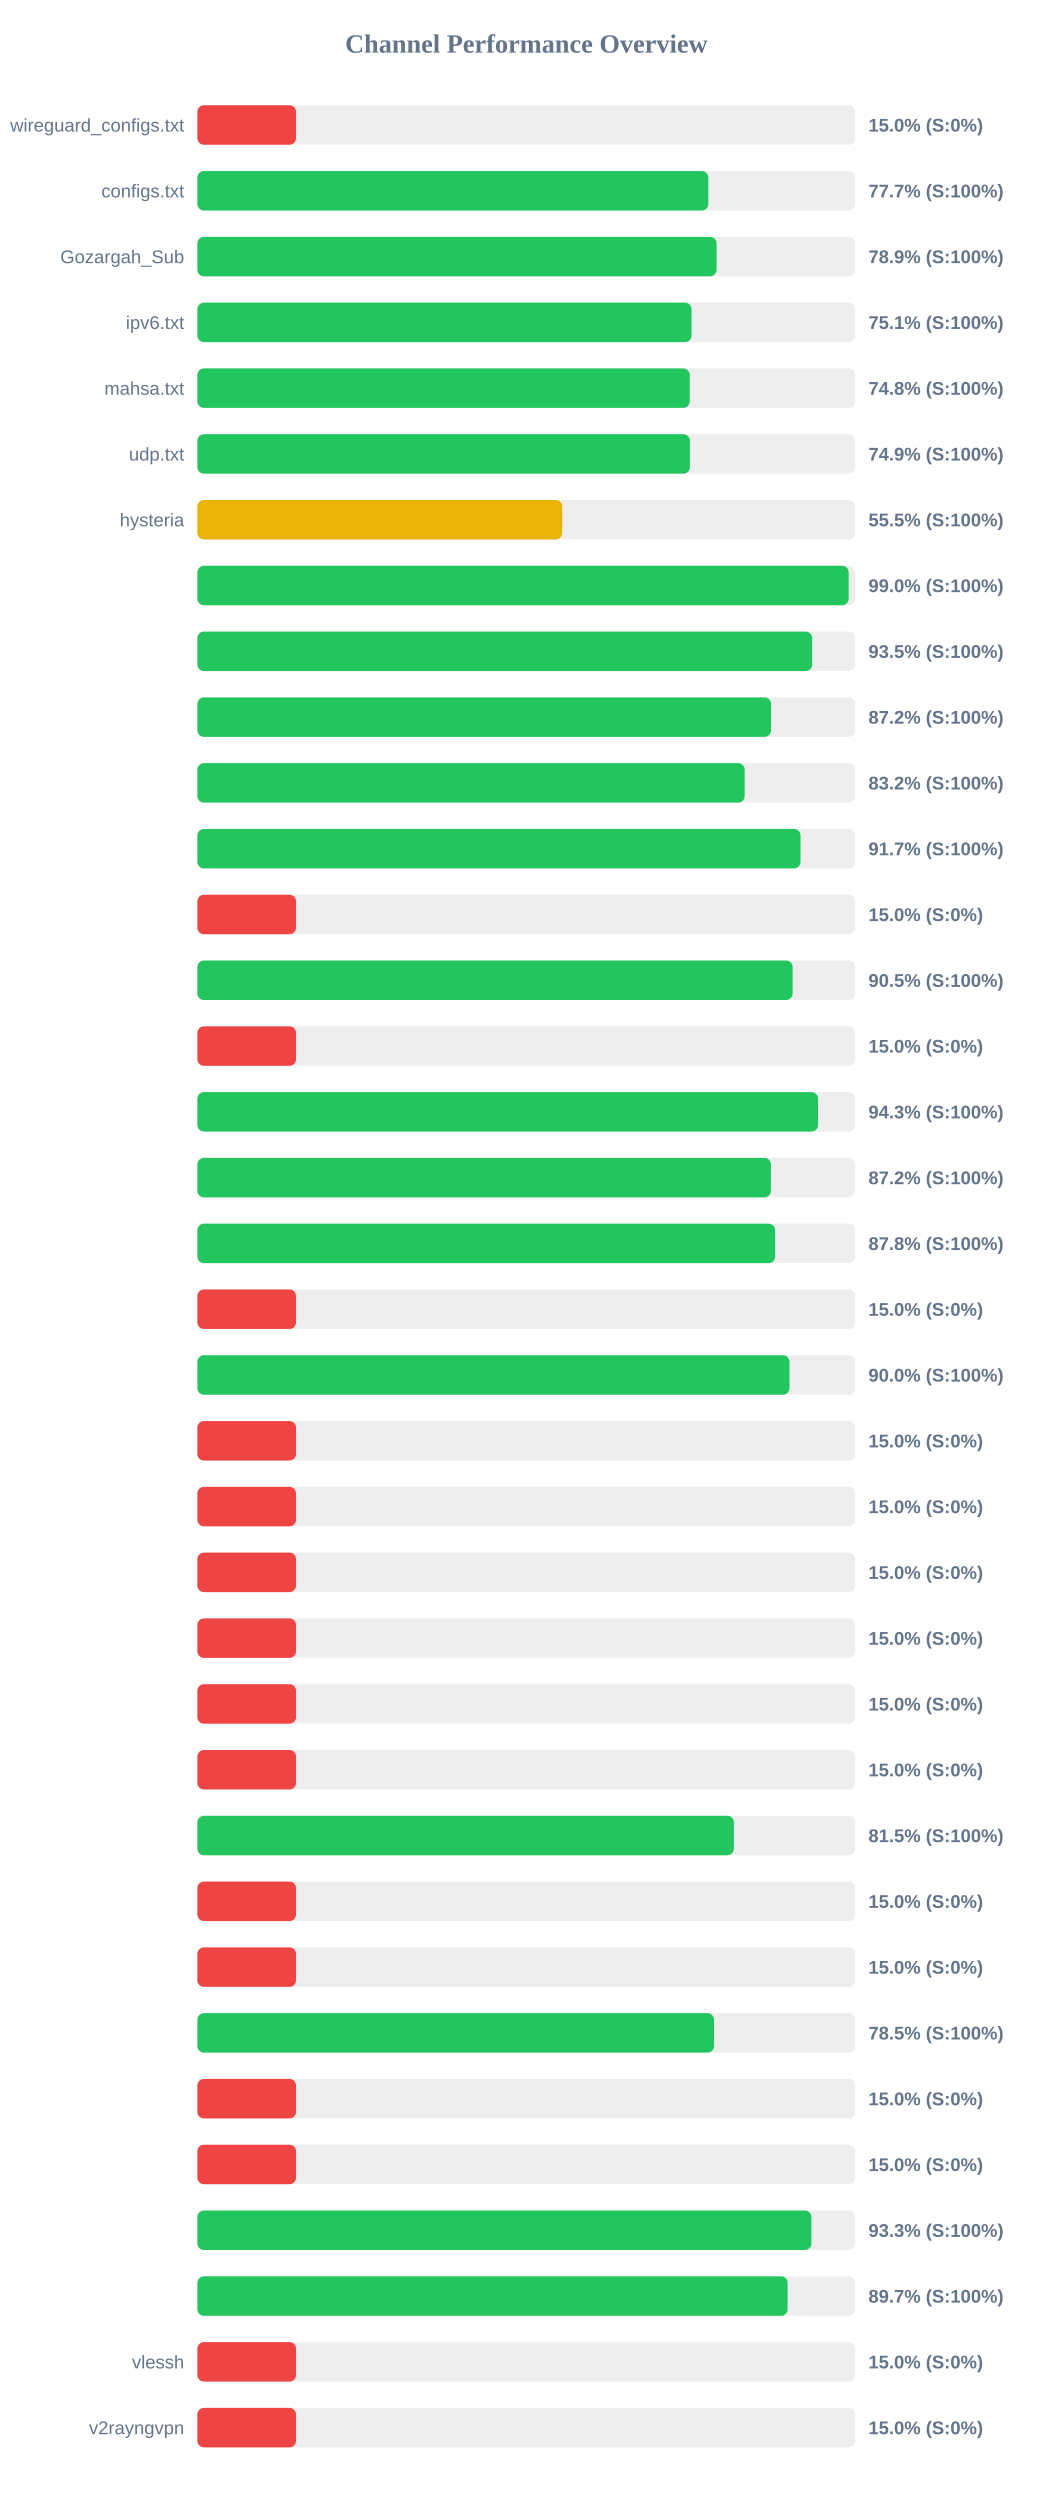
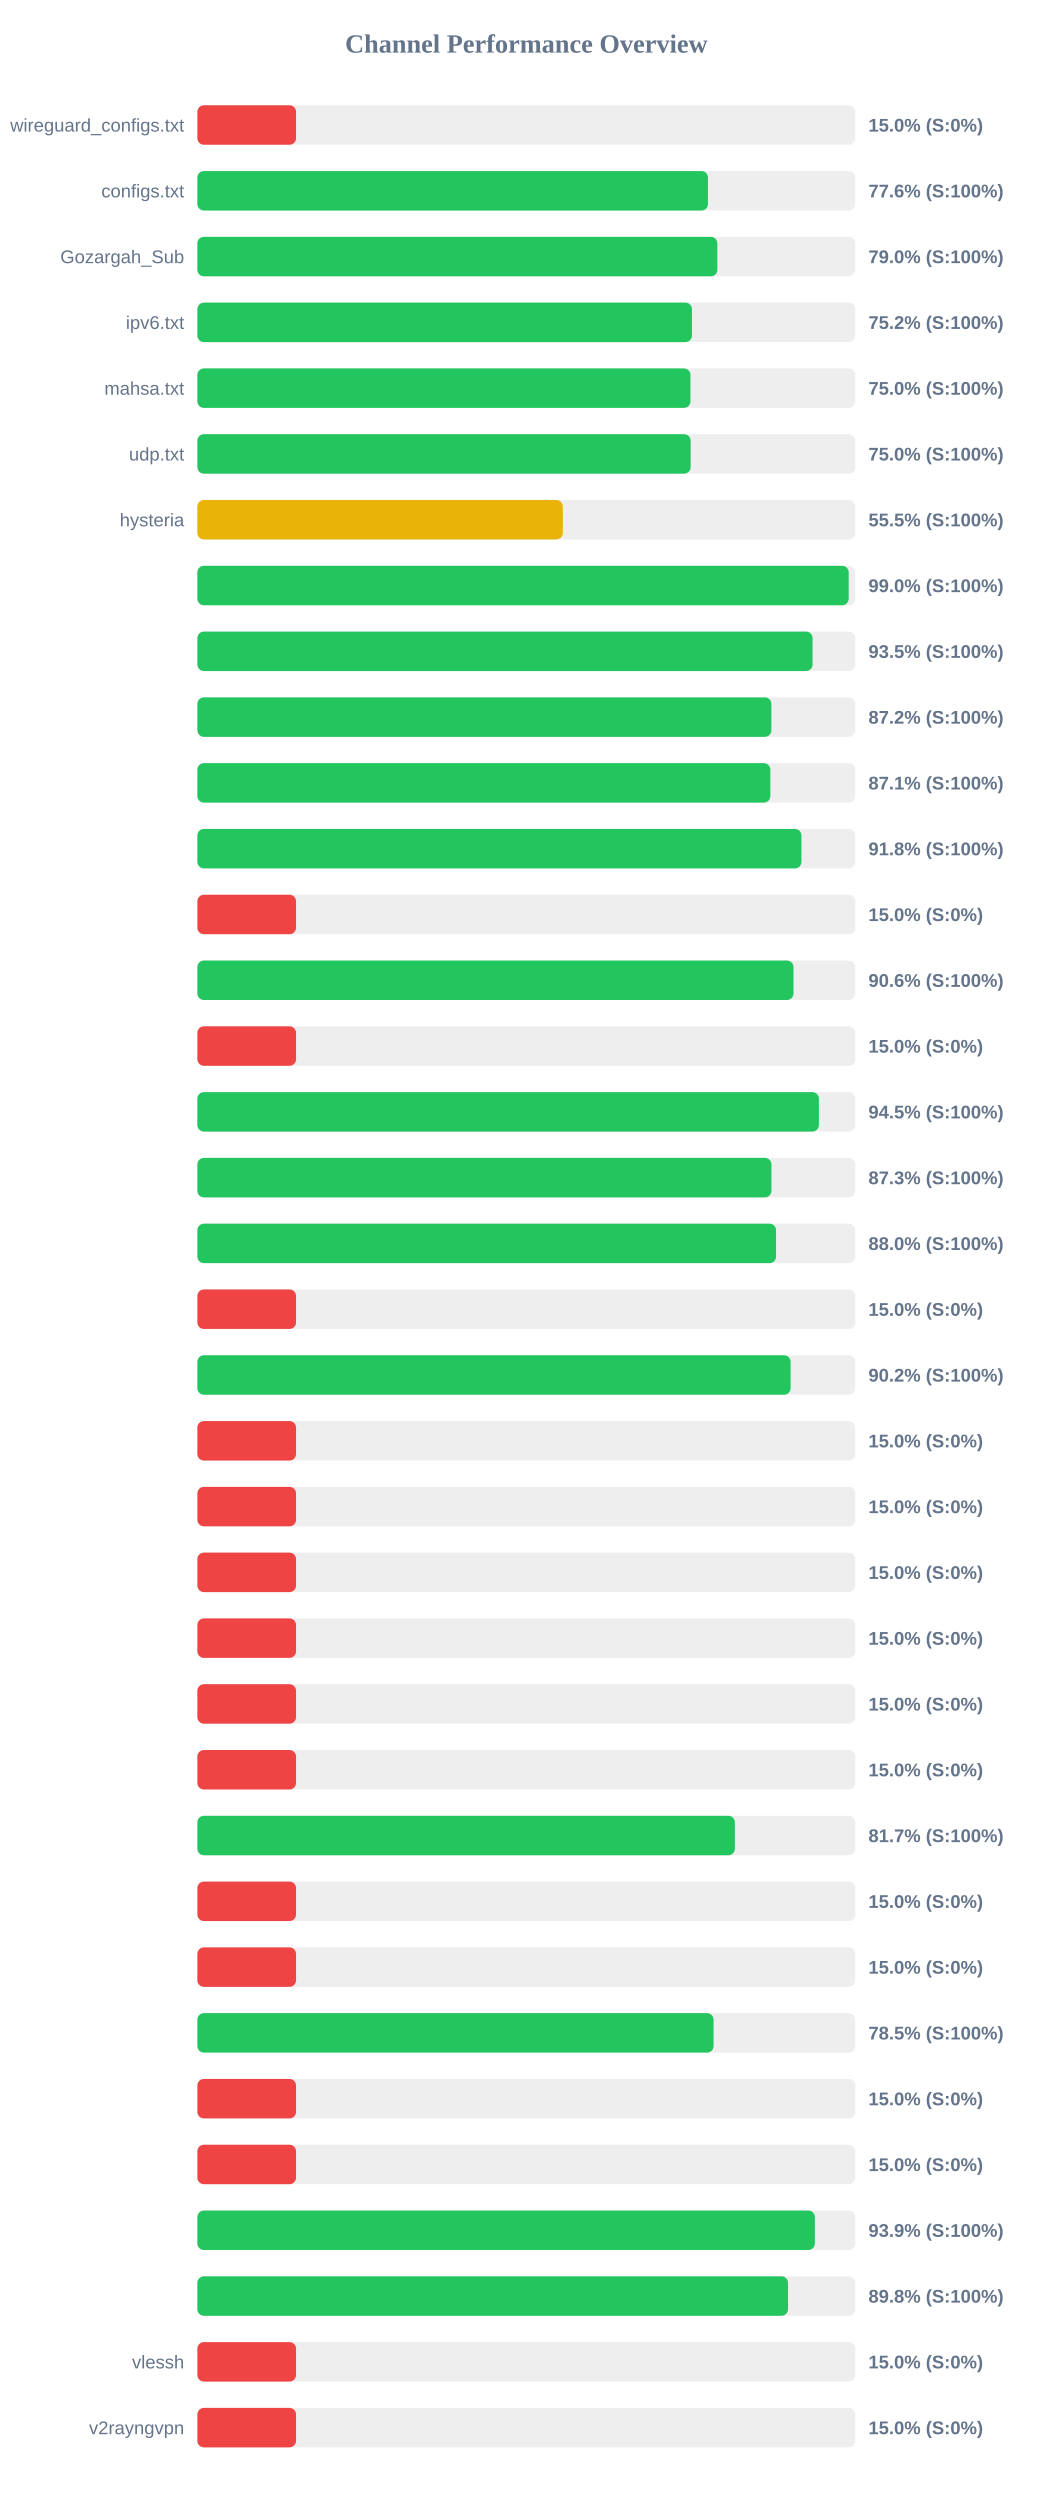
<svg xmlns="http://www.w3.org/2000/svg" width="800" height="1900" version="1.1">
  <style>
        .row { font: 14px Arial; fill: #64748b; }
        .score { font: bold 14px Arial; fill: #64748b; }
    </style>
  <text x="400" y="40" text-anchor="middle" font-size="20px" font-weight="bold" fill="#64748b">Channel Performance Overview</text>
  <rect x="150" y="80" width="500" height="30" fill="#eee" rx="5" />
  <rect x="150" y="80" width="75.0" height="30" fill="#ef4444" rx="5" />
  <text x="140" y="100" text-anchor="end" class="row">wireguard_configs.txt</text>
  <text x="660" y="100" text-anchor="start" class="score">15.0% (S:0%)</text>
  <rect x="150" y="130" width="500" height="30" fill="#eee" rx="5" />
-   <rect x="150" y="130" width="388.3" height="30" fill="#22c55e" rx="5" />
+   <rect x="150" y="130" width="388.05" height="30" fill="#22c55e" rx="5" />
  <text x="140" y="150" text-anchor="end" class="row">configs.txt</text>
-   <text x="660" y="150" text-anchor="start" class="score">77.7% (S:100%)</text>
+   <text x="660" y="150" text-anchor="start" class="score">77.6% (S:100%)</text>
  <rect x="150" y="180" width="500" height="30" fill="#eee" rx="5" />
-   <rect x="150" y="180" width="394.6" height="30" fill="#22c55e" rx="5" />
+   <rect x="150" y="180" width="395.2" height="30" fill="#22c55e" rx="5" />
  <text x="140" y="200" text-anchor="end" class="row">Gozargah_Sub</text>
-   <text x="660" y="200" text-anchor="start" class="score">78.9% (S:100%)</text>
+   <text x="660" y="200" text-anchor="start" class="score">79.0% (S:100%)</text>
  <rect x="150" y="230" width="500" height="30" fill="#eee" rx="5" />
-   <rect x="150" y="230" width="375.55" height="30" fill="#22c55e" rx="5" />
+   <rect x="150" y="230" width="375.9" height="30" fill="#22c55e" rx="5" />
  <text x="140" y="250" text-anchor="end" class="row">ipv6.txt</text>
-   <text x="660" y="250" text-anchor="start" class="score">75.1% (S:100%)</text>
+   <text x="660" y="250" text-anchor="start" class="score">75.2% (S:100%)</text>
  <rect x="150" y="280" width="500" height="30" fill="#eee" rx="5" />
-   <rect x="150" y="280" width="374.2" height="30" fill="#22c55e" rx="5" />
+   <rect x="150" y="280" width="374.75" height="30" fill="#22c55e" rx="5" />
  <text x="140" y="300" text-anchor="end" class="row">mahsa.txt</text>
-   <text x="660" y="300" text-anchor="start" class="score">74.8% (S:100%)</text>
+   <text x="660" y="300" text-anchor="start" class="score">75.0% (S:100%)</text>
  <rect x="150" y="330" width="500" height="30" fill="#eee" rx="5" />
-   <rect x="150" y="330" width="374.35" height="30" fill="#22c55e" rx="5" />
+   <rect x="150" y="330" width="374.9" height="30" fill="#22c55e" rx="5" />
  <text x="140" y="350" text-anchor="end" class="row">udp.txt</text>
-   <text x="660" y="350" text-anchor="start" class="score">74.9% (S:100%)</text>
+   <text x="660" y="350" text-anchor="start" class="score">75.0% (S:100%)</text>
  <rect x="150" y="380" width="500" height="30" fill="#eee" rx="5" />
-   <rect x="150" y="380" width="277.3" height="30" fill="#eab308" rx="5" />
+   <rect x="150" y="380" width="277.75" height="30" fill="#eab308" rx="5" />
  <text x="140" y="400" text-anchor="end" class="row">hysteria</text>
  <text x="660" y="400" text-anchor="start" class="score">55.5% (S:100%)</text>
  <rect x="150" y="430" width="500" height="30" fill="#eee" rx="5" />
  <rect x="150" y="430" width="495.0" height="30" fill="#22c55e" rx="5" />
  <text x="140" y="450" text-anchor="end" class="row" />
  <text x="660" y="450" text-anchor="start" class="score">99.0% (S:100%)</text>
  <rect x="150" y="480" width="500" height="30" fill="#eee" rx="5" />
-   <rect x="150" y="480" width="467.25" height="30" fill="#22c55e" rx="5" />
+   <rect x="150" y="480" width="467.55" height="30" fill="#22c55e" rx="5" />
  <text x="140" y="500" text-anchor="end" class="row" />
  <text x="660" y="500" text-anchor="start" class="score">93.5% (S:100%)</text>
  <rect x="150" y="530" width="500" height="30" fill="#eee" rx="5" />
-   <rect x="150" y="530" width="436.0" height="30" fill="#22c55e" rx="5" />
+   <rect x="150" y="530" width="436.25" height="30" fill="#22c55e" rx="5" />
  <text x="140" y="550" text-anchor="end" class="row" />
  <text x="660" y="550" text-anchor="start" class="score">87.2% (S:100%)</text>
  <rect x="150" y="580" width="500" height="30" fill="#eee" rx="5" />
-   <rect x="150" y="580" width="415.95" height="30" fill="#22c55e" rx="5" />
+   <rect x="150" y="580" width="435.45" height="30" fill="#22c55e" rx="5" />
  <text x="140" y="600" text-anchor="end" class="row" />
-   <text x="660" y="600" text-anchor="start" class="score">83.2% (S:100%)</text>
+   <text x="660" y="600" text-anchor="start" class="score">87.1% (S:100%)</text>
  <rect x="150" y="630" width="500" height="30" fill="#eee" rx="5" />
-   <rect x="150" y="630" width="458.4" height="30" fill="#22c55e" rx="5" />
+   <rect x="150" y="630" width="459.1" height="30" fill="#22c55e" rx="5" />
  <text x="140" y="650" text-anchor="end" class="row" />
-   <text x="660" y="650" text-anchor="start" class="score">91.7% (S:100%)</text>
+   <text x="660" y="650" text-anchor="start" class="score">91.8% (S:100%)</text>
  <rect x="150" y="680" width="500" height="30" fill="#eee" rx="5" />
  <rect x="150" y="680" width="75.0" height="30" fill="#ef4444" rx="5" />
  <text x="140" y="700" text-anchor="end" class="row" />
  <text x="660" y="700" text-anchor="start" class="score">15.0% (S:0%)</text>
  <rect x="150" y="730" width="500" height="30" fill="#eee" rx="5" />
-   <rect x="150" y="730" width="452.4" height="30" fill="#22c55e" rx="5" />
+   <rect x="150" y="730" width="453.05" height="30" fill="#22c55e" rx="5" />
  <text x="140" y="750" text-anchor="end" class="row" />
-   <text x="660" y="750" text-anchor="start" class="score">90.5% (S:100%)</text>
+   <text x="660" y="750" text-anchor="start" class="score">90.6% (S:100%)</text>
  <rect x="150" y="780" width="500" height="30" fill="#eee" rx="5" />
  <rect x="150" y="780" width="75.0" height="30" fill="#ef4444" rx="5" />
  <text x="140" y="800" text-anchor="end" class="row" />
  <text x="660" y="800" text-anchor="start" class="score">15.0% (S:0%)</text>
  <rect x="150" y="830" width="500" height="30" fill="#eee" rx="5" />
-   <rect x="150" y="830" width="471.7" height="30" fill="#22c55e" rx="5" />
+   <rect x="150" y="830" width="472.35" height="30" fill="#22c55e" rx="5" />
  <text x="140" y="850" text-anchor="end" class="row" />
-   <text x="660" y="850" text-anchor="start" class="score">94.3% (S:100%)</text>
+   <text x="660" y="850" text-anchor="start" class="score">94.5% (S:100%)</text>
  <rect x="150" y="880" width="500" height="30" fill="#eee" rx="5" />
-   <rect x="150" y="880" width="435.9" height="30" fill="#22c55e" rx="5" />
+   <rect x="150" y="880" width="436.3" height="30" fill="#22c55e" rx="5" />
  <text x="140" y="900" text-anchor="end" class="row" />
-   <text x="660" y="900" text-anchor="start" class="score">87.2% (S:100%)</text>
+   <text x="660" y="900" text-anchor="start" class="score">87.3% (S:100%)</text>
  <rect x="150" y="930" width="500" height="30" fill="#eee" rx="5" />
-   <rect x="150" y="930" width="439.1" height="30" fill="#22c55e" rx="5" />
+   <rect x="150" y="930" width="439.8" height="30" fill="#22c55e" rx="5" />
  <text x="140" y="950" text-anchor="end" class="row" />
-   <text x="660" y="950" text-anchor="start" class="score">87.8% (S:100%)</text>
+   <text x="660" y="950" text-anchor="start" class="score">88.0% (S:100%)</text>
  <rect x="150" y="980" width="500" height="30" fill="#eee" rx="5" />
  <rect x="150" y="980" width="75.0" height="30" fill="#ef4444" rx="5" />
  <text x="140" y="1000" text-anchor="end" class="row" />
  <text x="660" y="1000" text-anchor="start" class="score">15.0% (S:0%)</text>
  <rect x="150" y="1030" width="500" height="30" fill="#eee" rx="5" />
-   <rect x="150" y="1030" width="450.0" height="30" fill="#22c55e" rx="5" />
+   <rect x="150" y="1030" width="450.85" height="30" fill="#22c55e" rx="5" />
  <text x="140" y="1050" text-anchor="end" class="row" />
-   <text x="660" y="1050" text-anchor="start" class="score">90.0% (S:100%)</text>
+   <text x="660" y="1050" text-anchor="start" class="score">90.2% (S:100%)</text>
  <rect x="150" y="1080" width="500" height="30" fill="#eee" rx="5" />
  <rect x="150" y="1080" width="75.0" height="30" fill="#ef4444" rx="5" />
  <text x="140" y="1100" text-anchor="end" class="row" />
  <text x="660" y="1100" text-anchor="start" class="score">15.0% (S:0%)</text>
  <rect x="150" y="1130" width="500" height="30" fill="#eee" rx="5" />
  <rect x="150" y="1130" width="75.0" height="30" fill="#ef4444" rx="5" />
  <text x="140" y="1150" text-anchor="end" class="row" />
  <text x="660" y="1150" text-anchor="start" class="score">15.0% (S:0%)</text>
  <rect x="150" y="1180" width="500" height="30" fill="#eee" rx="5" />
  <rect x="150" y="1180" width="75.0" height="30" fill="#ef4444" rx="5" />
  <text x="140" y="1200" text-anchor="end" class="row" />
  <text x="660" y="1200" text-anchor="start" class="score">15.0% (S:0%)</text>
  <rect x="150" y="1230" width="500" height="30" fill="#eee" rx="5" />
  <rect x="150" y="1230" width="75.0" height="30" fill="#ef4444" rx="5" />
  <text x="140" y="1250" text-anchor="end" class="row" />
  <text x="660" y="1250" text-anchor="start" class="score">15.0% (S:0%)</text>
  <rect x="150" y="1280" width="500" height="30" fill="#eee" rx="5" />
  <rect x="150" y="1280" width="75.0" height="30" fill="#ef4444" rx="5" />
  <text x="140" y="1300" text-anchor="end" class="row" />
  <text x="660" y="1300" text-anchor="start" class="score">15.0% (S:0%)</text>
  <rect x="150" y="1330" width="500" height="30" fill="#eee" rx="5" />
  <rect x="150" y="1330" width="75.0" height="30" fill="#ef4444" rx="5" />
  <text x="140" y="1350" text-anchor="end" class="row" />
  <text x="660" y="1350" text-anchor="start" class="score">15.0% (S:0%)</text>
  <rect x="150" y="1380" width="500" height="30" fill="#eee" rx="5" />
-   <rect x="150" y="1380" width="407.75" height="30" fill="#22c55e" rx="5" />
+   <rect x="150" y="1380" width="408.5" height="30" fill="#22c55e" rx="5" />
  <text x="140" y="1400" text-anchor="end" class="row" />
-   <text x="660" y="1400" text-anchor="start" class="score">81.5% (S:100%)</text>
+   <text x="660" y="1400" text-anchor="start" class="score">81.7% (S:100%)</text>
  <rect x="150" y="1430" width="500" height="30" fill="#eee" rx="5" />
  <rect x="150" y="1430" width="75.0" height="30" fill="#ef4444" rx="5" />
  <text x="140" y="1450" text-anchor="end" class="row" />
  <text x="660" y="1450" text-anchor="start" class="score">15.0% (S:0%)</text>
  <rect x="150" y="1480" width="500" height="30" fill="#eee" rx="5" />
  <rect x="150" y="1480" width="75.0" height="30" fill="#ef4444" rx="5" />
  <text x="140" y="1500" text-anchor="end" class="row" />
  <text x="660" y="1500" text-anchor="start" class="score">15.0% (S:0%)</text>
  <rect x="150" y="1530" width="500" height="30" fill="#eee" rx="5" />
-   <rect x="150" y="1530" width="392.65" height="30" fill="#22c55e" rx="5" />
+   <rect x="150" y="1530" width="392.3" height="30" fill="#22c55e" rx="5" />
  <text x="140" y="1550" text-anchor="end" class="row" />
  <text x="660" y="1550" text-anchor="start" class="score">78.5% (S:100%)</text>
  <rect x="150" y="1580" width="500" height="30" fill="#eee" rx="5" />
  <rect x="150" y="1580" width="75.0" height="30" fill="#ef4444" rx="5" />
  <text x="140" y="1600" text-anchor="end" class="row" />
  <text x="660" y="1600" text-anchor="start" class="score">15.0% (S:0%)</text>
  <rect x="150" y="1630" width="500" height="30" fill="#eee" rx="5" />
  <rect x="150" y="1630" width="75.0" height="30" fill="#ef4444" rx="5" />
  <text x="140" y="1650" text-anchor="end" class="row" />
  <text x="660" y="1650" text-anchor="start" class="score">15.0% (S:0%)</text>
  <rect x="150" y="1680" width="500" height="30" fill="#eee" rx="5" />
-   <rect x="150" y="1680" width="466.65" height="30" fill="#22c55e" rx="5" />
+   <rect x="150" y="1680" width="469.3" height="30" fill="#22c55e" rx="5" />
  <text x="140" y="1700" text-anchor="end" class="row" />
-   <text x="660" y="1700" text-anchor="start" class="score">93.3% (S:100%)</text>
+   <text x="660" y="1700" text-anchor="start" class="score">93.9% (S:100%)</text>
  <rect x="150" y="1730" width="500" height="30" fill="#eee" rx="5" />
-   <rect x="150" y="1730" width="448.6" height="30" fill="#22c55e" rx="5" />
+   <rect x="150" y="1730" width="448.9" height="30" fill="#22c55e" rx="5" />
  <text x="140" y="1750" text-anchor="end" class="row" />
-   <text x="660" y="1750" text-anchor="start" class="score">89.7% (S:100%)</text>
+   <text x="660" y="1750" text-anchor="start" class="score">89.8% (S:100%)</text>
  <rect x="150" y="1780" width="500" height="30" fill="#eee" rx="5" />
  <rect x="150" y="1780" width="75.0" height="30" fill="#ef4444" rx="5" />
  <text x="140" y="1800" text-anchor="end" class="row">vlessh</text>
  <text x="660" y="1800" text-anchor="start" class="score">15.0% (S:0%)</text>
  <rect x="150" y="1830" width="500" height="30" fill="#eee" rx="5" />
  <rect x="150" y="1830" width="75.0" height="30" fill="#ef4444" rx="5" />
  <text x="140" y="1850" text-anchor="end" class="row">v2rayngvpn</text>
  <text x="660" y="1850" text-anchor="start" class="score">15.0% (S:0%)</text>
</svg>
